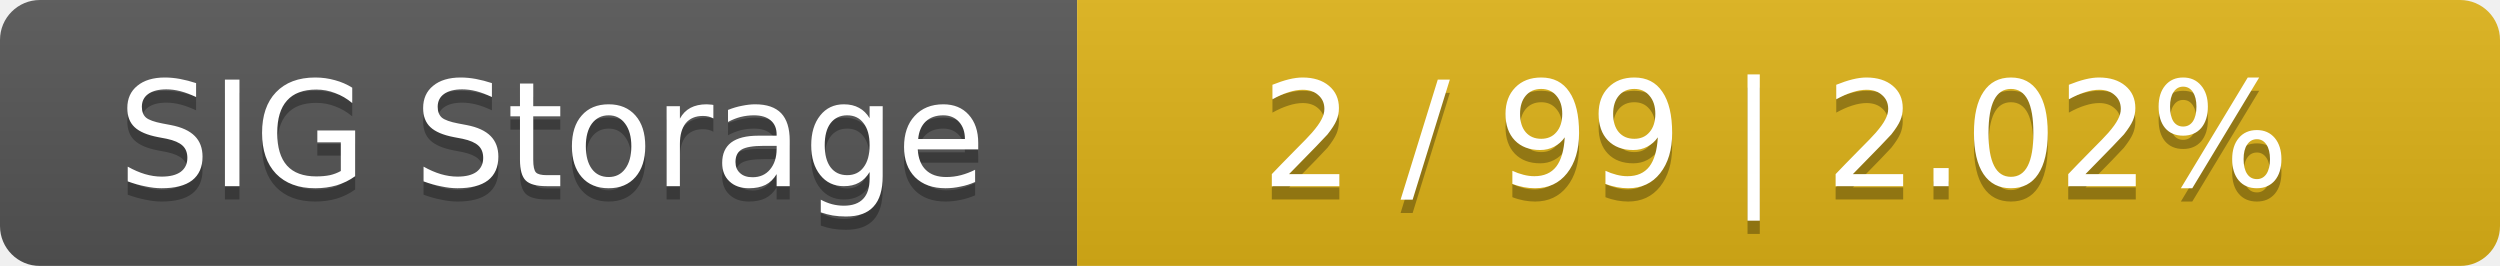
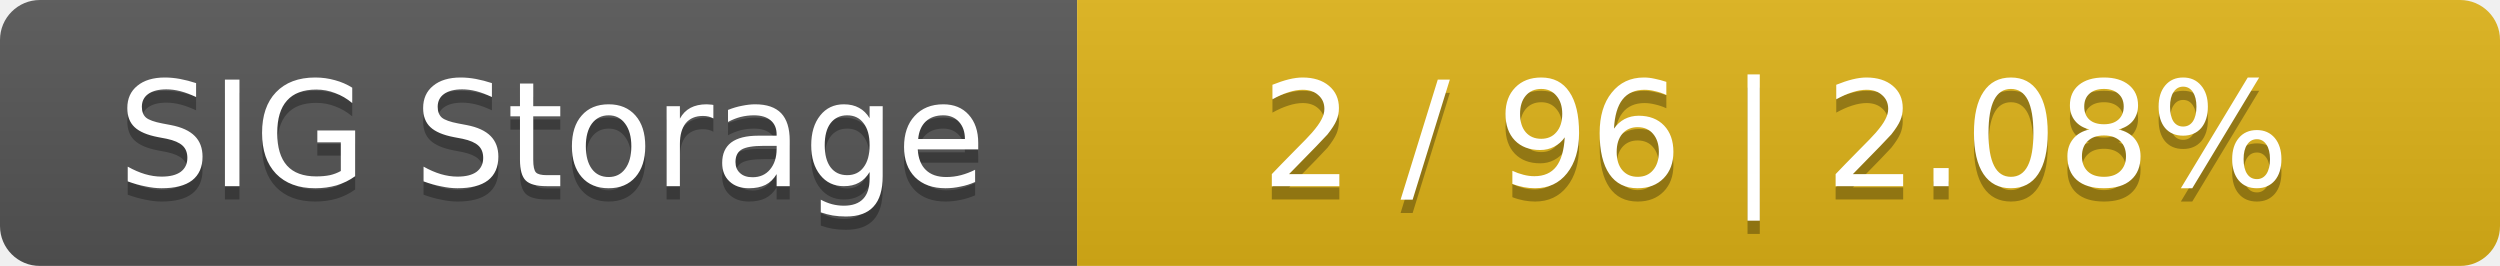
<svg xmlns="http://www.w3.org/2000/svg" width="188" height="20">
  <linearGradient id="smooth" x2="0" y2="100%">
    <stop offset="0" stop-color="#bbb" stop-opacity=".1" />
    <stop offset="1" stop-opacity=".1" />
  </linearGradient>
  <mask id="round">
    <rect width="188" height="20" rx="3" fill="#fff" />
  </mask>
  <g mask="url(#round)">
    <rect width="81" height="20" fill="#555" />
    <rect x="81" width="107" height="20" fill="#dfb317" />
    <rect width="188" height="20" fill="url(#smooth)" />
  </g>
  <g fill="#fff" text-anchor="middle" font-family="DejaVu Sans,Verdana,Geneva,sans-serif" font-size="11">
    <text x="41.5" y="15" fill="#010101" fill-opacity=".3">SIG Storage</text>
    <text x="41.5" y="14">SIG Storage</text>
-     <text x="133.5" y="15" fill="#010101" fill-opacity=".3">2 / 99    |    2.02%</text>
-     <text x="133.5" y="14">2 / 99    |    2.02%</text>
+     <text x="133.5" y="15" fill="#010101" fill-opacity=".3">2 / 96    |    2.08%</text>
+     <text x="133.5" y="14">2 / 96    |    2.08%</text>
  </g>
</svg>
